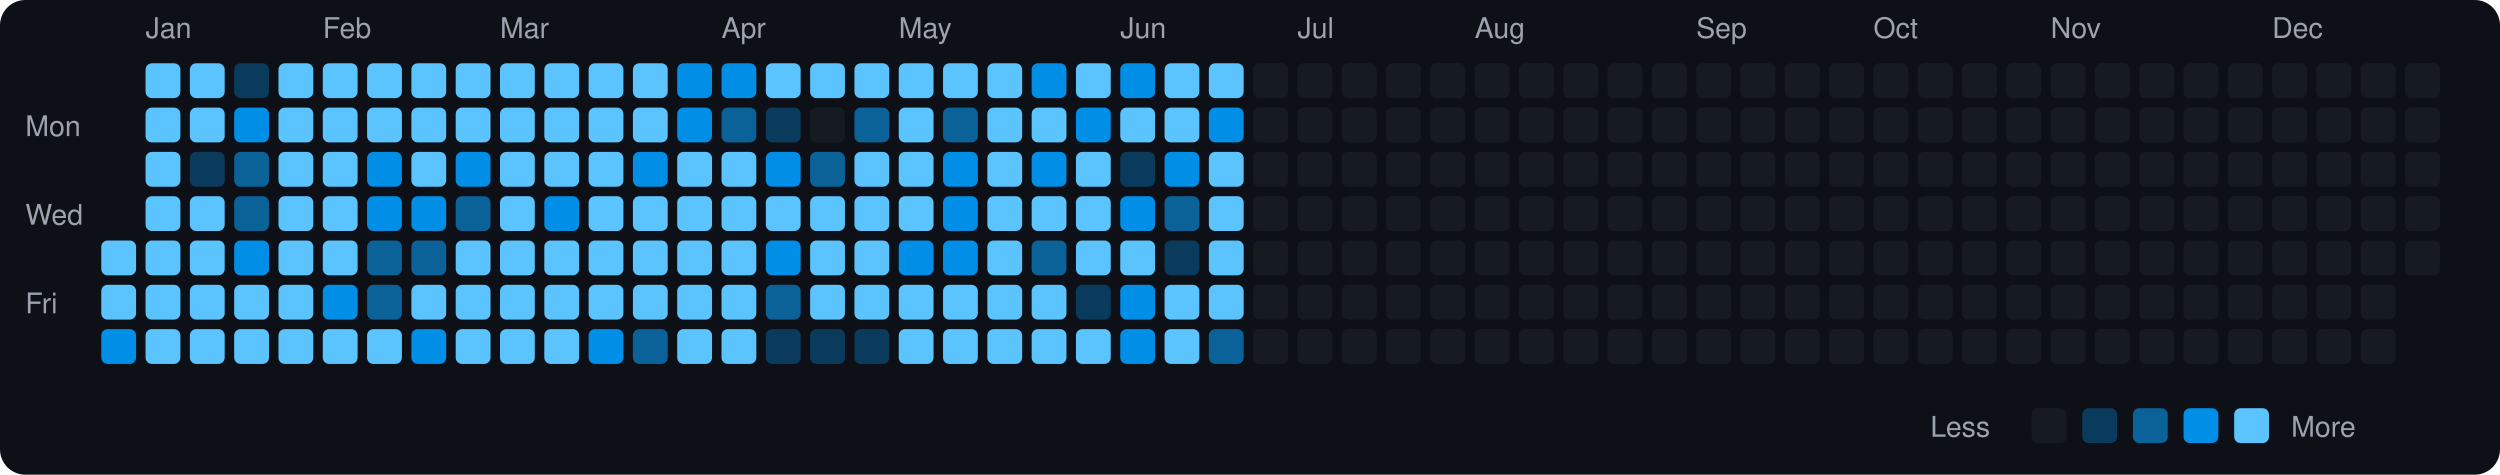
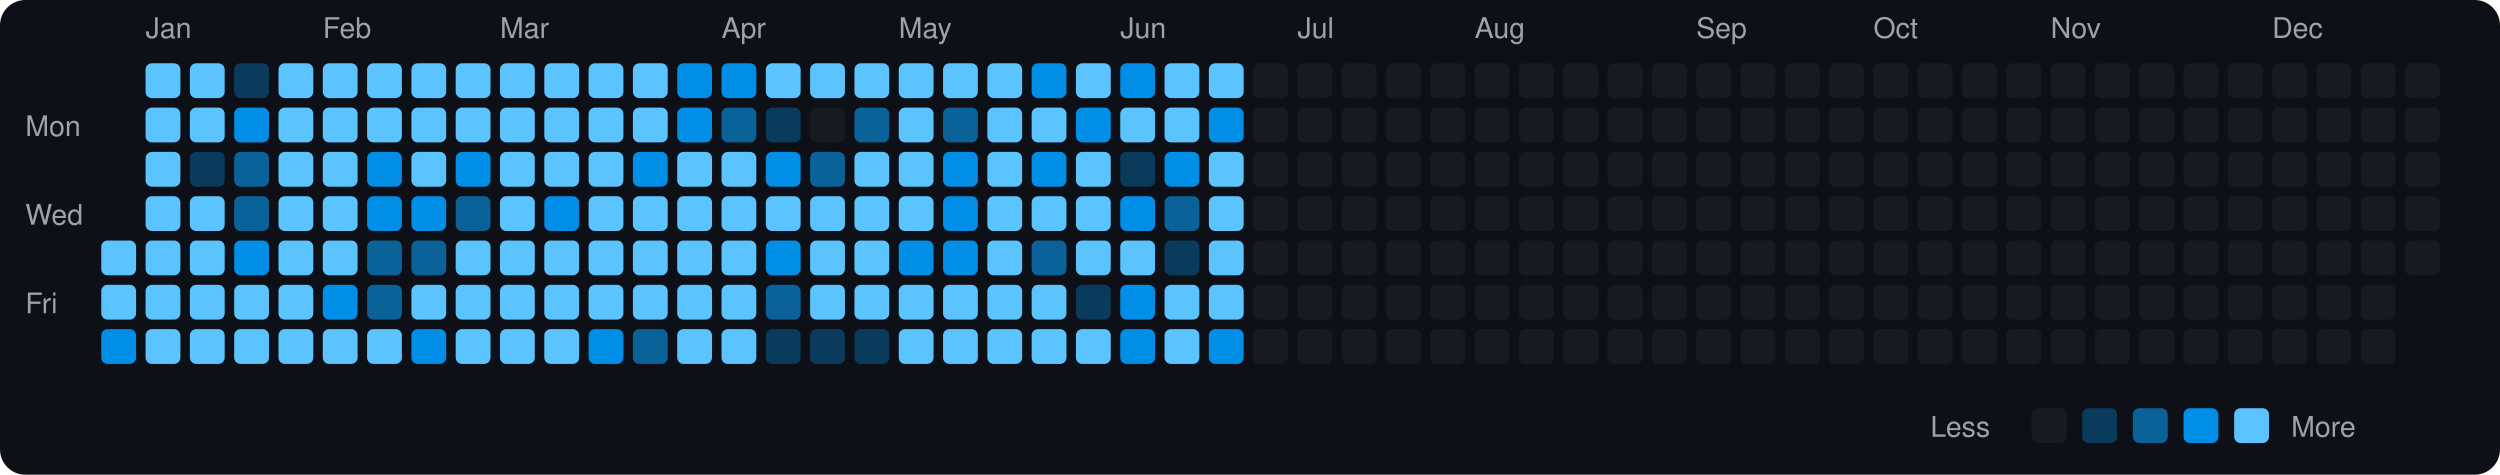
<svg xmlns="http://www.w3.org/2000/svg" viewBox="0 0 790 150" width="790" height="150">
  <rect width="790" height="150" fill="#0d1117" rx="8" ry="8" />
  <text x="8" y="43" fill="#9ca3af" font-size="9" font-family="-apple-system, BlinkMacSystemFont, 'Segoe UI', Helvetica, Arial, sans-serif">Mon</text>
  <text x="8" y="71" fill="#9ca3af" font-size="9" font-family="-apple-system, BlinkMacSystemFont, 'Segoe UI', Helvetica, Arial, sans-serif">Wed</text>
  <text x="8" y="99" fill="#9ca3af" font-size="9" font-family="-apple-system, BlinkMacSystemFont, 'Segoe UI', Helvetica, Arial, sans-serif">Fri</text>
  <rect x="32" y="76" width="11" height="11" rx="2" ry="2" fill="#5bc4ff">
    </rect>
  <rect x="32" y="90" width="11" height="11" rx="2" ry="2" fill="#5bc4ff">
    </rect>
  <rect x="32" y="104" width="11" height="11" rx="2" ry="2" fill="#008ee6">
    </rect>
  <text x="46" y="12" fill="#9ca3af" font-size="9" font-family="-apple-system, BlinkMacSystemFont, 'Segoe UI', Helvetica, Arial, sans-serif">Jan</text>
  <rect x="46" y="20" width="11" height="11" rx="2" ry="2" fill="#5bc4ff">
    </rect>
  <rect x="46" y="34" width="11" height="11" rx="2" ry="2" fill="#5bc4ff">
    </rect>
  <rect x="46" y="48" width="11" height="11" rx="2" ry="2" fill="#5bc4ff">
    </rect>
  <rect x="46" y="62" width="11" height="11" rx="2" ry="2" fill="#5bc4ff">
    </rect>
  <rect x="46" y="76" width="11" height="11" rx="2" ry="2" fill="#5bc4ff">
    </rect>
  <rect x="46" y="90" width="11" height="11" rx="2" ry="2" fill="#5bc4ff">
    </rect>
  <rect x="46" y="104" width="11" height="11" rx="2" ry="2" fill="#5bc4ff">
    </rect>
  <rect x="60" y="20" width="11" height="11" rx="2" ry="2" fill="#5bc4ff">
    </rect>
  <rect x="60" y="34" width="11" height="11" rx="2" ry="2" fill="#5bc4ff">
    </rect>
  <rect x="60" y="48" width="11" height="11" rx="2" ry="2" fill="#0b3b5c">
    </rect>
  <rect x="60" y="62" width="11" height="11" rx="2" ry="2" fill="#5bc4ff">
    </rect>
  <rect x="60" y="76" width="11" height="11" rx="2" ry="2" fill="#5bc4ff">
    </rect>
  <rect x="60" y="90" width="11" height="11" rx="2" ry="2" fill="#5bc4ff">
    </rect>
  <rect x="60" y="104" width="11" height="11" rx="2" ry="2" fill="#5bc4ff">
    </rect>
  <rect x="74" y="20" width="11" height="11" rx="2" ry="2" fill="#0b3b5c">
    </rect>
  <rect x="74" y="34" width="11" height="11" rx="2" ry="2" fill="#008ee6">
    </rect>
  <rect x="74" y="48" width="11" height="11" rx="2" ry="2" fill="#0a6299">
    </rect>
  <rect x="74" y="62" width="11" height="11" rx="2" ry="2" fill="#0a6299">
    </rect>
  <rect x="74" y="76" width="11" height="11" rx="2" ry="2" fill="#008ee6">
    </rect>
  <rect x="74" y="90" width="11" height="11" rx="2" ry="2" fill="#5bc4ff">
    </rect>
  <rect x="74" y="104" width="11" height="11" rx="2" ry="2" fill="#5bc4ff">
    </rect>
  <rect x="88" y="20" width="11" height="11" rx="2" ry="2" fill="#5bc4ff">
    </rect>
  <rect x="88" y="34" width="11" height="11" rx="2" ry="2" fill="#5bc4ff">
    </rect>
  <rect x="88" y="48" width="11" height="11" rx="2" ry="2" fill="#5bc4ff">
    </rect>
  <rect x="88" y="62" width="11" height="11" rx="2" ry="2" fill="#5bc4ff">
    </rect>
  <rect x="88" y="76" width="11" height="11" rx="2" ry="2" fill="#5bc4ff">
    </rect>
  <rect x="88" y="90" width="11" height="11" rx="2" ry="2" fill="#5bc4ff">
    </rect>
  <rect x="88" y="104" width="11" height="11" rx="2" ry="2" fill="#5bc4ff">
    </rect>
  <text x="102" y="12" fill="#9ca3af" font-size="9" font-family="-apple-system, BlinkMacSystemFont, 'Segoe UI', Helvetica, Arial, sans-serif">Feb</text>
  <rect x="102" y="20" width="11" height="11" rx="2" ry="2" fill="#5bc4ff">
    </rect>
  <rect x="102" y="34" width="11" height="11" rx="2" ry="2" fill="#5bc4ff">
    </rect>
  <rect x="102" y="48" width="11" height="11" rx="2" ry="2" fill="#5bc4ff">
    </rect>
  <rect x="102" y="62" width="11" height="11" rx="2" ry="2" fill="#5bc4ff">
    </rect>
  <rect x="102" y="76" width="11" height="11" rx="2" ry="2" fill="#5bc4ff">
    </rect>
  <rect x="102" y="90" width="11" height="11" rx="2" ry="2" fill="#008ee6">
    </rect>
  <rect x="102" y="104" width="11" height="11" rx="2" ry="2" fill="#5bc4ff">
    </rect>
  <rect x="116" y="20" width="11" height="11" rx="2" ry="2" fill="#5bc4ff">
    </rect>
  <rect x="116" y="34" width="11" height="11" rx="2" ry="2" fill="#5bc4ff">
    </rect>
  <rect x="116" y="48" width="11" height="11" rx="2" ry="2" fill="#008ee6">
    </rect>
  <rect x="116" y="62" width="11" height="11" rx="2" ry="2" fill="#008ee6">
    </rect>
  <rect x="116" y="76" width="11" height="11" rx="2" ry="2" fill="#0a6299">
    </rect>
  <rect x="116" y="90" width="11" height="11" rx="2" ry="2" fill="#0a6299">
    </rect>
  <rect x="116" y="104" width="11" height="11" rx="2" ry="2" fill="#5bc4ff">
    </rect>
  <rect x="130" y="20" width="11" height="11" rx="2" ry="2" fill="#5bc4ff">
    </rect>
  <rect x="130" y="34" width="11" height="11" rx="2" ry="2" fill="#5bc4ff">
    </rect>
  <rect x="130" y="48" width="11" height="11" rx="2" ry="2" fill="#5bc4ff">
    </rect>
  <rect x="130" y="62" width="11" height="11" rx="2" ry="2" fill="#008ee6">
    </rect>
  <rect x="130" y="76" width="11" height="11" rx="2" ry="2" fill="#0a6299">
    </rect>
  <rect x="130" y="90" width="11" height="11" rx="2" ry="2" fill="#5bc4ff">
    </rect>
  <rect x="130" y="104" width="11" height="11" rx="2" ry="2" fill="#008ee6">
    </rect>
  <rect x="144" y="20" width="11" height="11" rx="2" ry="2" fill="#5bc4ff">
    </rect>
  <rect x="144" y="34" width="11" height="11" rx="2" ry="2" fill="#5bc4ff">
    </rect>
  <rect x="144" y="48" width="11" height="11" rx="2" ry="2" fill="#008ee6">
    </rect>
  <rect x="144" y="62" width="11" height="11" rx="2" ry="2" fill="#0a6299">
    </rect>
  <rect x="144" y="76" width="11" height="11" rx="2" ry="2" fill="#5bc4ff">
    </rect>
  <rect x="144" y="90" width="11" height="11" rx="2" ry="2" fill="#5bc4ff">
    </rect>
  <rect x="144" y="104" width="11" height="11" rx="2" ry="2" fill="#5bc4ff">
    </rect>
  <text x="158" y="12" fill="#9ca3af" font-size="9" font-family="-apple-system, BlinkMacSystemFont, 'Segoe UI', Helvetica, Arial, sans-serif">Mar</text>
  <rect x="158" y="20" width="11" height="11" rx="2" ry="2" fill="#5bc4ff">
    </rect>
  <rect x="158" y="34" width="11" height="11" rx="2" ry="2" fill="#5bc4ff">
    </rect>
  <rect x="158" y="48" width="11" height="11" rx="2" ry="2" fill="#5bc4ff">
    </rect>
  <rect x="158" y="62" width="11" height="11" rx="2" ry="2" fill="#5bc4ff">
    </rect>
  <rect x="158" y="76" width="11" height="11" rx="2" ry="2" fill="#5bc4ff">
    </rect>
  <rect x="158" y="90" width="11" height="11" rx="2" ry="2" fill="#5bc4ff">
    </rect>
  <rect x="158" y="104" width="11" height="11" rx="2" ry="2" fill="#5bc4ff">
    </rect>
  <rect x="172" y="20" width="11" height="11" rx="2" ry="2" fill="#5bc4ff">
    </rect>
  <rect x="172" y="34" width="11" height="11" rx="2" ry="2" fill="#5bc4ff">
    </rect>
  <rect x="172" y="48" width="11" height="11" rx="2" ry="2" fill="#5bc4ff">
    </rect>
  <rect x="172" y="62" width="11" height="11" rx="2" ry="2" fill="#008ee6">
    </rect>
  <rect x="172" y="76" width="11" height="11" rx="2" ry="2" fill="#5bc4ff">
    </rect>
  <rect x="172" y="90" width="11" height="11" rx="2" ry="2" fill="#5bc4ff">
    </rect>
  <rect x="172" y="104" width="11" height="11" rx="2" ry="2" fill="#5bc4ff">
    </rect>
  <rect x="186" y="20" width="11" height="11" rx="2" ry="2" fill="#5bc4ff">
    </rect>
  <rect x="186" y="34" width="11" height="11" rx="2" ry="2" fill="#5bc4ff">
    </rect>
  <rect x="186" y="48" width="11" height="11" rx="2" ry="2" fill="#5bc4ff">
    </rect>
  <rect x="186" y="62" width="11" height="11" rx="2" ry="2" fill="#5bc4ff">
    </rect>
  <rect x="186" y="76" width="11" height="11" rx="2" ry="2" fill="#5bc4ff">
    </rect>
  <rect x="186" y="90" width="11" height="11" rx="2" ry="2" fill="#5bc4ff">
    </rect>
  <rect x="186" y="104" width="11" height="11" rx="2" ry="2" fill="#008ee6">
    </rect>
  <rect x="200" y="20" width="11" height="11" rx="2" ry="2" fill="#5bc4ff">
    </rect>
  <rect x="200" y="34" width="11" height="11" rx="2" ry="2" fill="#5bc4ff">
    </rect>
  <rect x="200" y="48" width="11" height="11" rx="2" ry="2" fill="#008ee6">
    </rect>
  <rect x="200" y="62" width="11" height="11" rx="2" ry="2" fill="#5bc4ff">
    </rect>
  <rect x="200" y="76" width="11" height="11" rx="2" ry="2" fill="#5bc4ff">
    </rect>
  <rect x="200" y="90" width="11" height="11" rx="2" ry="2" fill="#5bc4ff">
    </rect>
  <rect x="200" y="104" width="11" height="11" rx="2" ry="2" fill="#0a6299">
    </rect>
  <rect x="214" y="20" width="11" height="11" rx="2" ry="2" fill="#008ee6">
    </rect>
  <rect x="214" y="34" width="11" height="11" rx="2" ry="2" fill="#008ee6">
    </rect>
  <rect x="214" y="48" width="11" height="11" rx="2" ry="2" fill="#5bc4ff">
    </rect>
  <rect x="214" y="62" width="11" height="11" rx="2" ry="2" fill="#5bc4ff">
    </rect>
  <rect x="214" y="76" width="11" height="11" rx="2" ry="2" fill="#5bc4ff">
    </rect>
  <rect x="214" y="90" width="11" height="11" rx="2" ry="2" fill="#5bc4ff">
    </rect>
  <rect x="214" y="104" width="11" height="11" rx="2" ry="2" fill="#5bc4ff">
    </rect>
  <text x="228" y="12" fill="#9ca3af" font-size="9" font-family="-apple-system, BlinkMacSystemFont, 'Segoe UI', Helvetica, Arial, sans-serif">Apr</text>
  <rect x="228" y="20" width="11" height="11" rx="2" ry="2" fill="#008ee6">
    </rect>
  <rect x="228" y="34" width="11" height="11" rx="2" ry="2" fill="#0a6299">
    </rect>
  <rect x="228" y="48" width="11" height="11" rx="2" ry="2" fill="#5bc4ff">
    </rect>
  <rect x="228" y="62" width="11" height="11" rx="2" ry="2" fill="#5bc4ff">
    </rect>
  <rect x="228" y="76" width="11" height="11" rx="2" ry="2" fill="#5bc4ff">
    </rect>
  <rect x="228" y="90" width="11" height="11" rx="2" ry="2" fill="#5bc4ff">
    </rect>
  <rect x="228" y="104" width="11" height="11" rx="2" ry="2" fill="#5bc4ff">
    </rect>
  <rect x="242" y="20" width="11" height="11" rx="2" ry="2" fill="#5bc4ff">
    </rect>
  <rect x="242" y="34" width="11" height="11" rx="2" ry="2" fill="#0b3b5c">
    </rect>
  <rect x="242" y="48" width="11" height="11" rx="2" ry="2" fill="#008ee6">
    </rect>
  <rect x="242" y="62" width="11" height="11" rx="2" ry="2" fill="#5bc4ff">
    </rect>
  <rect x="242" y="76" width="11" height="11" rx="2" ry="2" fill="#008ee6">
    </rect>
  <rect x="242" y="90" width="11" height="11" rx="2" ry="2" fill="#0a6299">
    </rect>
  <rect x="242" y="104" width="11" height="11" rx="2" ry="2" fill="#0b3b5c">
    </rect>
  <rect x="256" y="20" width="11" height="11" rx="2" ry="2" fill="#5bc4ff">
    </rect>
  <rect x="256" y="34" width="11" height="11" rx="2" ry="2" fill="#161b22">
    </rect>
  <rect x="256" y="48" width="11" height="11" rx="2" ry="2" fill="#0a6299">
    </rect>
  <rect x="256" y="62" width="11" height="11" rx="2" ry="2" fill="#5bc4ff">
    </rect>
  <rect x="256" y="76" width="11" height="11" rx="2" ry="2" fill="#5bc4ff">
    </rect>
  <rect x="256" y="90" width="11" height="11" rx="2" ry="2" fill="#5bc4ff">
    </rect>
  <rect x="256" y="104" width="11" height="11" rx="2" ry="2" fill="#0b3b5c">
    </rect>
  <rect x="270" y="20" width="11" height="11" rx="2" ry="2" fill="#5bc4ff">
    </rect>
  <rect x="270" y="34" width="11" height="11" rx="2" ry="2" fill="#0a6299">
    </rect>
  <rect x="270" y="48" width="11" height="11" rx="2" ry="2" fill="#5bc4ff">
    </rect>
  <rect x="270" y="62" width="11" height="11" rx="2" ry="2" fill="#5bc4ff">
    </rect>
  <rect x="270" y="76" width="11" height="11" rx="2" ry="2" fill="#5bc4ff">
    </rect>
  <rect x="270" y="90" width="11" height="11" rx="2" ry="2" fill="#5bc4ff">
    </rect>
  <rect x="270" y="104" width="11" height="11" rx="2" ry="2" fill="#0b3b5c">
    </rect>
  <text x="284" y="12" fill="#9ca3af" font-size="9" font-family="-apple-system, BlinkMacSystemFont, 'Segoe UI', Helvetica, Arial, sans-serif">May</text>
  <rect x="284" y="20" width="11" height="11" rx="2" ry="2" fill="#5bc4ff">
    </rect>
  <rect x="284" y="34" width="11" height="11" rx="2" ry="2" fill="#5bc4ff">
    </rect>
  <rect x="284" y="48" width="11" height="11" rx="2" ry="2" fill="#5bc4ff">
    </rect>
  <rect x="284" y="62" width="11" height="11" rx="2" ry="2" fill="#5bc4ff">
    </rect>
  <rect x="284" y="76" width="11" height="11" rx="2" ry="2" fill="#008ee6">
    </rect>
  <rect x="284" y="90" width="11" height="11" rx="2" ry="2" fill="#5bc4ff">
    </rect>
  <rect x="284" y="104" width="11" height="11" rx="2" ry="2" fill="#5bc4ff">
    </rect>
  <rect x="298" y="20" width="11" height="11" rx="2" ry="2" fill="#5bc4ff">
    </rect>
  <rect x="298" y="34" width="11" height="11" rx="2" ry="2" fill="#0a6299">
    </rect>
  <rect x="298" y="48" width="11" height="11" rx="2" ry="2" fill="#008ee6">
    </rect>
  <rect x="298" y="62" width="11" height="11" rx="2" ry="2" fill="#008ee6">
    </rect>
  <rect x="298" y="76" width="11" height="11" rx="2" ry="2" fill="#008ee6">
    </rect>
  <rect x="298" y="90" width="11" height="11" rx="2" ry="2" fill="#5bc4ff">
    </rect>
  <rect x="298" y="104" width="11" height="11" rx="2" ry="2" fill="#5bc4ff">
    </rect>
  <rect x="312" y="20" width="11" height="11" rx="2" ry="2" fill="#5bc4ff">
    </rect>
  <rect x="312" y="34" width="11" height="11" rx="2" ry="2" fill="#5bc4ff">
    </rect>
  <rect x="312" y="48" width="11" height="11" rx="2" ry="2" fill="#5bc4ff">
    </rect>
  <rect x="312" y="62" width="11" height="11" rx="2" ry="2" fill="#5bc4ff">
    </rect>
  <rect x="312" y="76" width="11" height="11" rx="2" ry="2" fill="#5bc4ff">
    </rect>
  <rect x="312" y="90" width="11" height="11" rx="2" ry="2" fill="#5bc4ff">
    </rect>
  <rect x="312" y="104" width="11" height="11" rx="2" ry="2" fill="#5bc4ff">
    </rect>
  <rect x="326" y="20" width="11" height="11" rx="2" ry="2" fill="#008ee6">
    </rect>
  <rect x="326" y="34" width="11" height="11" rx="2" ry="2" fill="#5bc4ff">
    </rect>
  <rect x="326" y="48" width="11" height="11" rx="2" ry="2" fill="#008ee6">
    </rect>
  <rect x="326" y="62" width="11" height="11" rx="2" ry="2" fill="#5bc4ff">
    </rect>
  <rect x="326" y="76" width="11" height="11" rx="2" ry="2" fill="#0a6299">
    </rect>
  <rect x="326" y="90" width="11" height="11" rx="2" ry="2" fill="#5bc4ff">
    </rect>
  <rect x="326" y="104" width="11" height="11" rx="2" ry="2" fill="#5bc4ff">
    </rect>
  <rect x="340" y="20" width="11" height="11" rx="2" ry="2" fill="#5bc4ff">
    </rect>
  <rect x="340" y="34" width="11" height="11" rx="2" ry="2" fill="#008ee6">
    </rect>
  <rect x="340" y="48" width="11" height="11" rx="2" ry="2" fill="#5bc4ff">
    </rect>
  <rect x="340" y="62" width="11" height="11" rx="2" ry="2" fill="#5bc4ff">
    </rect>
  <rect x="340" y="76" width="11" height="11" rx="2" ry="2" fill="#5bc4ff">
    </rect>
  <rect x="340" y="90" width="11" height="11" rx="2" ry="2" fill="#0b3b5c">
    </rect>
  <rect x="340" y="104" width="11" height="11" rx="2" ry="2" fill="#5bc4ff">
    </rect>
  <text x="354" y="12" fill="#9ca3af" font-size="9" font-family="-apple-system, BlinkMacSystemFont, 'Segoe UI', Helvetica, Arial, sans-serif">Jun</text>
  <rect x="354" y="20" width="11" height="11" rx="2" ry="2" fill="#008ee6">
    </rect>
  <rect x="354" y="34" width="11" height="11" rx="2" ry="2" fill="#5bc4ff">
    </rect>
  <rect x="354" y="48" width="11" height="11" rx="2" ry="2" fill="#0b3b5c">
    </rect>
  <rect x="354" y="62" width="11" height="11" rx="2" ry="2" fill="#008ee6">
    </rect>
  <rect x="354" y="76" width="11" height="11" rx="2" ry="2" fill="#5bc4ff">
    </rect>
  <rect x="354" y="90" width="11" height="11" rx="2" ry="2" fill="#008ee6">
    </rect>
  <rect x="354" y="104" width="11" height="11" rx="2" ry="2" fill="#008ee6">
    </rect>
  <rect x="368" y="20" width="11" height="11" rx="2" ry="2" fill="#5bc4ff">
    </rect>
  <rect x="368" y="34" width="11" height="11" rx="2" ry="2" fill="#5bc4ff">
    </rect>
  <rect x="368" y="48" width="11" height="11" rx="2" ry="2" fill="#008ee6">
    </rect>
  <rect x="368" y="62" width="11" height="11" rx="2" ry="2" fill="#0a6299">
    </rect>
  <rect x="368" y="76" width="11" height="11" rx="2" ry="2" fill="#0b3b5c">
    </rect>
  <rect x="368" y="90" width="11" height="11" rx="2" ry="2" fill="#5bc4ff">
    </rect>
  <rect x="368" y="104" width="11" height="11" rx="2" ry="2" fill="#5bc4ff">
    </rect>
  <rect x="382" y="20" width="11" height="11" rx="2" ry="2" fill="#5bc4ff">
    </rect>
  <rect x="382" y="34" width="11" height="11" rx="2" ry="2" fill="#008ee6">
    </rect>
  <rect x="382" y="48" width="11" height="11" rx="2" ry="2" fill="#5bc4ff">
    </rect>
  <rect x="382" y="62" width="11" height="11" rx="2" ry="2" fill="#5bc4ff">
    </rect>
  <rect x="382" y="76" width="11" height="11" rx="2" ry="2" fill="#5bc4ff">
    </rect>
  <rect x="382" y="90" width="11" height="11" rx="2" ry="2" fill="#5bc4ff">
    </rect>
-   <rect x="382" y="104" width="11" height="11" rx="2" ry="2" fill="#0a6299">
+   <rect x="382" y="104" width="11" height="11" rx="2" ry="2" fill="#008ee6">
    </rect>
  <rect x="396" y="20" width="11" height="11" rx="2" ry="2" fill="#161b22">
    </rect>
  <rect x="396" y="34" width="11" height="11" rx="2" ry="2" fill="#161b22">
    </rect>
  <rect x="396" y="48" width="11" height="11" rx="2" ry="2" fill="#161b22">
    </rect>
  <rect x="396" y="62" width="11" height="11" rx="2" ry="2" fill="#161b22">
    </rect>
  <rect x="396" y="76" width="11" height="11" rx="2" ry="2" fill="#161b22">
    </rect>
  <rect x="396" y="90" width="11" height="11" rx="2" ry="2" fill="#161b22">
    </rect>
  <rect x="396" y="104" width="11" height="11" rx="2" ry="2" fill="#161b22">
    </rect>
  <text x="410" y="12" fill="#9ca3af" font-size="9" font-family="-apple-system, BlinkMacSystemFont, 'Segoe UI', Helvetica, Arial, sans-serif">Jul</text>
  <rect x="410" y="20" width="11" height="11" rx="2" ry="2" fill="#161b22">
    </rect>
  <rect x="410" y="34" width="11" height="11" rx="2" ry="2" fill="#161b22">
    </rect>
  <rect x="410" y="48" width="11" height="11" rx="2" ry="2" fill="#161b22">
    </rect>
  <rect x="410" y="62" width="11" height="11" rx="2" ry="2" fill="#161b22">
    </rect>
  <rect x="410" y="76" width="11" height="11" rx="2" ry="2" fill="#161b22">
    </rect>
  <rect x="410" y="90" width="11" height="11" rx="2" ry="2" fill="#161b22">
    </rect>
  <rect x="410" y="104" width="11" height="11" rx="2" ry="2" fill="#161b22">
    </rect>
  <rect x="424" y="20" width="11" height="11" rx="2" ry="2" fill="#161b22">
    </rect>
  <rect x="424" y="34" width="11" height="11" rx="2" ry="2" fill="#161b22">
    </rect>
  <rect x="424" y="48" width="11" height="11" rx="2" ry="2" fill="#161b22">
    </rect>
  <rect x="424" y="62" width="11" height="11" rx="2" ry="2" fill="#161b22">
    </rect>
  <rect x="424" y="76" width="11" height="11" rx="2" ry="2" fill="#161b22">
    </rect>
  <rect x="424" y="90" width="11" height="11" rx="2" ry="2" fill="#161b22">
    </rect>
  <rect x="424" y="104" width="11" height="11" rx="2" ry="2" fill="#161b22">
    </rect>
  <rect x="438" y="20" width="11" height="11" rx="2" ry="2" fill="#161b22">
    </rect>
  <rect x="438" y="34" width="11" height="11" rx="2" ry="2" fill="#161b22">
    </rect>
  <rect x="438" y="48" width="11" height="11" rx="2" ry="2" fill="#161b22">
    </rect>
  <rect x="438" y="62" width="11" height="11" rx="2" ry="2" fill="#161b22">
    </rect>
  <rect x="438" y="76" width="11" height="11" rx="2" ry="2" fill="#161b22">
    </rect>
  <rect x="438" y="90" width="11" height="11" rx="2" ry="2" fill="#161b22">
    </rect>
  <rect x="438" y="104" width="11" height="11" rx="2" ry="2" fill="#161b22">
    </rect>
  <rect x="452" y="20" width="11" height="11" rx="2" ry="2" fill="#161b22">
    </rect>
  <rect x="452" y="34" width="11" height="11" rx="2" ry="2" fill="#161b22">
    </rect>
  <rect x="452" y="48" width="11" height="11" rx="2" ry="2" fill="#161b22">
    </rect>
  <rect x="452" y="62" width="11" height="11" rx="2" ry="2" fill="#161b22">
    </rect>
  <rect x="452" y="76" width="11" height="11" rx="2" ry="2" fill="#161b22">
    </rect>
  <rect x="452" y="90" width="11" height="11" rx="2" ry="2" fill="#161b22">
    </rect>
  <rect x="452" y="104" width="11" height="11" rx="2" ry="2" fill="#161b22">
    </rect>
  <text x="466" y="12" fill="#9ca3af" font-size="9" font-family="-apple-system, BlinkMacSystemFont, 'Segoe UI', Helvetica, Arial, sans-serif">Aug</text>
  <rect x="466" y="20" width="11" height="11" rx="2" ry="2" fill="#161b22">
    </rect>
  <rect x="466" y="34" width="11" height="11" rx="2" ry="2" fill="#161b22">
    </rect>
  <rect x="466" y="48" width="11" height="11" rx="2" ry="2" fill="#161b22">
    </rect>
  <rect x="466" y="62" width="11" height="11" rx="2" ry="2" fill="#161b22">
    </rect>
  <rect x="466" y="76" width="11" height="11" rx="2" ry="2" fill="#161b22">
    </rect>
  <rect x="466" y="90" width="11" height="11" rx="2" ry="2" fill="#161b22">
    </rect>
  <rect x="466" y="104" width="11" height="11" rx="2" ry="2" fill="#161b22">
    </rect>
  <rect x="480" y="20" width="11" height="11" rx="2" ry="2" fill="#161b22">
    </rect>
  <rect x="480" y="34" width="11" height="11" rx="2" ry="2" fill="#161b22">
    </rect>
  <rect x="480" y="48" width="11" height="11" rx="2" ry="2" fill="#161b22">
    </rect>
  <rect x="480" y="62" width="11" height="11" rx="2" ry="2" fill="#161b22">
    </rect>
  <rect x="480" y="76" width="11" height="11" rx="2" ry="2" fill="#161b22">
    </rect>
  <rect x="480" y="90" width="11" height="11" rx="2" ry="2" fill="#161b22">
    </rect>
  <rect x="480" y="104" width="11" height="11" rx="2" ry="2" fill="#161b22">
    </rect>
  <rect x="494" y="20" width="11" height="11" rx="2" ry="2" fill="#161b22">
    </rect>
  <rect x="494" y="34" width="11" height="11" rx="2" ry="2" fill="#161b22">
    </rect>
  <rect x="494" y="48" width="11" height="11" rx="2" ry="2" fill="#161b22">
    </rect>
  <rect x="494" y="62" width="11" height="11" rx="2" ry="2" fill="#161b22">
    </rect>
  <rect x="494" y="76" width="11" height="11" rx="2" ry="2" fill="#161b22">
    </rect>
  <rect x="494" y="90" width="11" height="11" rx="2" ry="2" fill="#161b22">
    </rect>
  <rect x="494" y="104" width="11" height="11" rx="2" ry="2" fill="#161b22">
    </rect>
  <rect x="508" y="20" width="11" height="11" rx="2" ry="2" fill="#161b22">
    </rect>
  <rect x="508" y="34" width="11" height="11" rx="2" ry="2" fill="#161b22">
    </rect>
  <rect x="508" y="48" width="11" height="11" rx="2" ry="2" fill="#161b22">
    </rect>
  <rect x="508" y="62" width="11" height="11" rx="2" ry="2" fill="#161b22">
    </rect>
  <rect x="508" y="76" width="11" height="11" rx="2" ry="2" fill="#161b22">
    </rect>
  <rect x="508" y="90" width="11" height="11" rx="2" ry="2" fill="#161b22">
    </rect>
  <rect x="508" y="104" width="11" height="11" rx="2" ry="2" fill="#161b22">
    </rect>
  <rect x="522" y="20" width="11" height="11" rx="2" ry="2" fill="#161b22">
    </rect>
  <rect x="522" y="34" width="11" height="11" rx="2" ry="2" fill="#161b22">
    </rect>
  <rect x="522" y="48" width="11" height="11" rx="2" ry="2" fill="#161b22">
    </rect>
  <rect x="522" y="62" width="11" height="11" rx="2" ry="2" fill="#161b22">
    </rect>
  <rect x="522" y="76" width="11" height="11" rx="2" ry="2" fill="#161b22">
    </rect>
  <rect x="522" y="90" width="11" height="11" rx="2" ry="2" fill="#161b22">
    </rect>
  <rect x="522" y="104" width="11" height="11" rx="2" ry="2" fill="#161b22">
    </rect>
  <text x="536" y="12" fill="#9ca3af" font-size="9" font-family="-apple-system, BlinkMacSystemFont, 'Segoe UI', Helvetica, Arial, sans-serif">Sep</text>
  <rect x="536" y="20" width="11" height="11" rx="2" ry="2" fill="#161b22">
    </rect>
  <rect x="536" y="34" width="11" height="11" rx="2" ry="2" fill="#161b22">
    </rect>
  <rect x="536" y="48" width="11" height="11" rx="2" ry="2" fill="#161b22">
    </rect>
  <rect x="536" y="62" width="11" height="11" rx="2" ry="2" fill="#161b22">
    </rect>
  <rect x="536" y="76" width="11" height="11" rx="2" ry="2" fill="#161b22">
    </rect>
  <rect x="536" y="90" width="11" height="11" rx="2" ry="2" fill="#161b22">
    </rect>
  <rect x="536" y="104" width="11" height="11" rx="2" ry="2" fill="#161b22">
    </rect>
  <rect x="550" y="20" width="11" height="11" rx="2" ry="2" fill="#161b22">
    </rect>
  <rect x="550" y="34" width="11" height="11" rx="2" ry="2" fill="#161b22">
    </rect>
  <rect x="550" y="48" width="11" height="11" rx="2" ry="2" fill="#161b22">
    </rect>
  <rect x="550" y="62" width="11" height="11" rx="2" ry="2" fill="#161b22">
    </rect>
  <rect x="550" y="76" width="11" height="11" rx="2" ry="2" fill="#161b22">
    </rect>
  <rect x="550" y="90" width="11" height="11" rx="2" ry="2" fill="#161b22">
    </rect>
  <rect x="550" y="104" width="11" height="11" rx="2" ry="2" fill="#161b22">
    </rect>
  <rect x="564" y="20" width="11" height="11" rx="2" ry="2" fill="#161b22">
    </rect>
  <rect x="564" y="34" width="11" height="11" rx="2" ry="2" fill="#161b22">
    </rect>
  <rect x="564" y="48" width="11" height="11" rx="2" ry="2" fill="#161b22">
    </rect>
  <rect x="564" y="62" width="11" height="11" rx="2" ry="2" fill="#161b22">
    </rect>
  <rect x="564" y="76" width="11" height="11" rx="2" ry="2" fill="#161b22">
    </rect>
  <rect x="564" y="90" width="11" height="11" rx="2" ry="2" fill="#161b22">
    </rect>
  <rect x="564" y="104" width="11" height="11" rx="2" ry="2" fill="#161b22">
    </rect>
  <rect x="578" y="20" width="11" height="11" rx="2" ry="2" fill="#161b22">
    </rect>
  <rect x="578" y="34" width="11" height="11" rx="2" ry="2" fill="#161b22">
    </rect>
  <rect x="578" y="48" width="11" height="11" rx="2" ry="2" fill="#161b22">
    </rect>
  <rect x="578" y="62" width="11" height="11" rx="2" ry="2" fill="#161b22">
    </rect>
  <rect x="578" y="76" width="11" height="11" rx="2" ry="2" fill="#161b22">
    </rect>
  <rect x="578" y="90" width="11" height="11" rx="2" ry="2" fill="#161b22">
    </rect>
  <rect x="578" y="104" width="11" height="11" rx="2" ry="2" fill="#161b22">
    </rect>
  <text x="592" y="12" fill="#9ca3af" font-size="9" font-family="-apple-system, BlinkMacSystemFont, 'Segoe UI', Helvetica, Arial, sans-serif">Oct</text>
  <rect x="592" y="20" width="11" height="11" rx="2" ry="2" fill="#161b22">
    </rect>
  <rect x="592" y="34" width="11" height="11" rx="2" ry="2" fill="#161b22">
    </rect>
  <rect x="592" y="48" width="11" height="11" rx="2" ry="2" fill="#161b22">
    </rect>
  <rect x="592" y="62" width="11" height="11" rx="2" ry="2" fill="#161b22">
    </rect>
  <rect x="592" y="76" width="11" height="11" rx="2" ry="2" fill="#161b22">
    </rect>
  <rect x="592" y="90" width="11" height="11" rx="2" ry="2" fill="#161b22">
    </rect>
  <rect x="592" y="104" width="11" height="11" rx="2" ry="2" fill="#161b22">
    </rect>
  <rect x="606" y="20" width="11" height="11" rx="2" ry="2" fill="#161b22">
    </rect>
  <rect x="606" y="34" width="11" height="11" rx="2" ry="2" fill="#161b22">
    </rect>
  <rect x="606" y="48" width="11" height="11" rx="2" ry="2" fill="#161b22">
    </rect>
  <rect x="606" y="62" width="11" height="11" rx="2" ry="2" fill="#161b22">
    </rect>
  <rect x="606" y="76" width="11" height="11" rx="2" ry="2" fill="#161b22">
    </rect>
  <rect x="606" y="90" width="11" height="11" rx="2" ry="2" fill="#161b22">
    </rect>
  <rect x="606" y="104" width="11" height="11" rx="2" ry="2" fill="#161b22">
    </rect>
  <rect x="620" y="20" width="11" height="11" rx="2" ry="2" fill="#161b22">
    </rect>
  <rect x="620" y="34" width="11" height="11" rx="2" ry="2" fill="#161b22">
    </rect>
  <rect x="620" y="48" width="11" height="11" rx="2" ry="2" fill="#161b22">
    </rect>
  <rect x="620" y="62" width="11" height="11" rx="2" ry="2" fill="#161b22">
    </rect>
  <rect x="620" y="76" width="11" height="11" rx="2" ry="2" fill="#161b22">
    </rect>
  <rect x="620" y="90" width="11" height="11" rx="2" ry="2" fill="#161b22">
    </rect>
  <rect x="620" y="104" width="11" height="11" rx="2" ry="2" fill="#161b22">
    </rect>
  <rect x="634" y="20" width="11" height="11" rx="2" ry="2" fill="#161b22">
    </rect>
  <rect x="634" y="34" width="11" height="11" rx="2" ry="2" fill="#161b22">
    </rect>
  <rect x="634" y="48" width="11" height="11" rx="2" ry="2" fill="#161b22">
    </rect>
  <rect x="634" y="62" width="11" height="11" rx="2" ry="2" fill="#161b22">
    </rect>
  <rect x="634" y="76" width="11" height="11" rx="2" ry="2" fill="#161b22">
    </rect>
  <rect x="634" y="90" width="11" height="11" rx="2" ry="2" fill="#161b22">
    </rect>
  <rect x="634" y="104" width="11" height="11" rx="2" ry="2" fill="#161b22">
    </rect>
  <text x="648" y="12" fill="#9ca3af" font-size="9" font-family="-apple-system, BlinkMacSystemFont, 'Segoe UI', Helvetica, Arial, sans-serif">Nov</text>
  <rect x="648" y="20" width="11" height="11" rx="2" ry="2" fill="#161b22">
    </rect>
  <rect x="648" y="34" width="11" height="11" rx="2" ry="2" fill="#161b22">
    </rect>
  <rect x="648" y="48" width="11" height="11" rx="2" ry="2" fill="#161b22">
    </rect>
  <rect x="648" y="62" width="11" height="11" rx="2" ry="2" fill="#161b22">
    </rect>
  <rect x="648" y="76" width="11" height="11" rx="2" ry="2" fill="#161b22">
    </rect>
  <rect x="648" y="90" width="11" height="11" rx="2" ry="2" fill="#161b22">
    </rect>
  <rect x="648" y="104" width="11" height="11" rx="2" ry="2" fill="#161b22">
    </rect>
  <rect x="662" y="20" width="11" height="11" rx="2" ry="2" fill="#161b22">
    </rect>
  <rect x="662" y="34" width="11" height="11" rx="2" ry="2" fill="#161b22">
    </rect>
  <rect x="662" y="48" width="11" height="11" rx="2" ry="2" fill="#161b22">
    </rect>
  <rect x="662" y="62" width="11" height="11" rx="2" ry="2" fill="#161b22">
    </rect>
  <rect x="662" y="76" width="11" height="11" rx="2" ry="2" fill="#161b22">
    </rect>
  <rect x="662" y="90" width="11" height="11" rx="2" ry="2" fill="#161b22">
    </rect>
  <rect x="662" y="104" width="11" height="11" rx="2" ry="2" fill="#161b22">
    </rect>
  <rect x="676" y="20" width="11" height="11" rx="2" ry="2" fill="#161b22">
    </rect>
  <rect x="676" y="34" width="11" height="11" rx="2" ry="2" fill="#161b22">
    </rect>
  <rect x="676" y="48" width="11" height="11" rx="2" ry="2" fill="#161b22">
    </rect>
  <rect x="676" y="62" width="11" height="11" rx="2" ry="2" fill="#161b22">
    </rect>
  <rect x="676" y="76" width="11" height="11" rx="2" ry="2" fill="#161b22">
    </rect>
  <rect x="676" y="90" width="11" height="11" rx="2" ry="2" fill="#161b22">
    </rect>
  <rect x="676" y="104" width="11" height="11" rx="2" ry="2" fill="#161b22">
    </rect>
  <rect x="690" y="20" width="11" height="11" rx="2" ry="2" fill="#161b22">
    </rect>
  <rect x="690" y="34" width="11" height="11" rx="2" ry="2" fill="#161b22">
    </rect>
  <rect x="690" y="48" width="11" height="11" rx="2" ry="2" fill="#161b22">
    </rect>
  <rect x="690" y="62" width="11" height="11" rx="2" ry="2" fill="#161b22">
    </rect>
  <rect x="690" y="76" width="11" height="11" rx="2" ry="2" fill="#161b22">
    </rect>
  <rect x="690" y="90" width="11" height="11" rx="2" ry="2" fill="#161b22">
    </rect>
  <rect x="690" y="104" width="11" height="11" rx="2" ry="2" fill="#161b22">
    </rect>
  <rect x="704" y="20" width="11" height="11" rx="2" ry="2" fill="#161b22">
    </rect>
  <rect x="704" y="34" width="11" height="11" rx="2" ry="2" fill="#161b22">
    </rect>
  <rect x="704" y="48" width="11" height="11" rx="2" ry="2" fill="#161b22">
    </rect>
  <rect x="704" y="62" width="11" height="11" rx="2" ry="2" fill="#161b22">
    </rect>
  <rect x="704" y="76" width="11" height="11" rx="2" ry="2" fill="#161b22">
    </rect>
  <rect x="704" y="90" width="11" height="11" rx="2" ry="2" fill="#161b22">
    </rect>
  <rect x="704" y="104" width="11" height="11" rx="2" ry="2" fill="#161b22">
    </rect>
  <text x="718" y="12" fill="#9ca3af" font-size="9" font-family="-apple-system, BlinkMacSystemFont, 'Segoe UI', Helvetica, Arial, sans-serif">Dec</text>
  <rect x="718" y="20" width="11" height="11" rx="2" ry="2" fill="#161b22">
    </rect>
  <rect x="718" y="34" width="11" height="11" rx="2" ry="2" fill="#161b22">
    </rect>
  <rect x="718" y="48" width="11" height="11" rx="2" ry="2" fill="#161b22">
    </rect>
  <rect x="718" y="62" width="11" height="11" rx="2" ry="2" fill="#161b22">
    </rect>
  <rect x="718" y="76" width="11" height="11" rx="2" ry="2" fill="#161b22">
    </rect>
  <rect x="718" y="90" width="11" height="11" rx="2" ry="2" fill="#161b22">
    </rect>
  <rect x="718" y="104" width="11" height="11" rx="2" ry="2" fill="#161b22">
    </rect>
  <rect x="732" y="20" width="11" height="11" rx="2" ry="2" fill="#161b22">
    </rect>
  <rect x="732" y="34" width="11" height="11" rx="2" ry="2" fill="#161b22">
    </rect>
  <rect x="732" y="48" width="11" height="11" rx="2" ry="2" fill="#161b22">
    </rect>
  <rect x="732" y="62" width="11" height="11" rx="2" ry="2" fill="#161b22">
    </rect>
  <rect x="732" y="76" width="11" height="11" rx="2" ry="2" fill="#161b22">
    </rect>
  <rect x="732" y="90" width="11" height="11" rx="2" ry="2" fill="#161b22">
    </rect>
  <rect x="732" y="104" width="11" height="11" rx="2" ry="2" fill="#161b22">
    </rect>
  <rect x="746" y="20" width="11" height="11" rx="2" ry="2" fill="#161b22">
    </rect>
  <rect x="746" y="34" width="11" height="11" rx="2" ry="2" fill="#161b22">
    </rect>
  <rect x="746" y="48" width="11" height="11" rx="2" ry="2" fill="#161b22">
    </rect>
  <rect x="746" y="62" width="11" height="11" rx="2" ry="2" fill="#161b22">
    </rect>
  <rect x="746" y="76" width="11" height="11" rx="2" ry="2" fill="#161b22">
    </rect>
  <rect x="746" y="90" width="11" height="11" rx="2" ry="2" fill="#161b22">
    </rect>
  <rect x="746" y="104" width="11" height="11" rx="2" ry="2" fill="#161b22">
    </rect>
  <rect x="760" y="20" width="11" height="11" rx="2" ry="2" fill="#161b22">
    </rect>
  <rect x="760" y="34" width="11" height="11" rx="2" ry="2" fill="#161b22">
    </rect>
  <rect x="760" y="48" width="11" height="11" rx="2" ry="2" fill="#161b22">
    </rect>
  <rect x="760" y="62" width="11" height="11" rx="2" ry="2" fill="#161b22">
    </rect>
  <rect x="760" y="76" width="11" height="11" rx="2" ry="2" fill="#161b22">
    </rect>
  <text x="610" y="138" fill="#9ca3af" font-size="9" font-family="-apple-system, BlinkMacSystemFont, 'Segoe UI', Helvetica, Arial, sans-serif">Less</text>
  <rect x="642" y="129" width="11" height="11" rx="2" ry="2" fill="#161b22" />
  <rect x="658" y="129" width="11" height="11" rx="2" ry="2" fill="#0b3b5c" />
  <rect x="674" y="129" width="11" height="11" rx="2" ry="2" fill="#0a6299" />
  <rect x="690" y="129" width="11" height="11" rx="2" ry="2" fill="#008ee6" />
  <rect x="706" y="129" width="11" height="11" rx="2" ry="2" fill="#5bc4ff" />
  <text x="724" y="138" fill="#9ca3af" font-size="9" font-family="-apple-system, BlinkMacSystemFont, 'Segoe UI', Helvetica, Arial, sans-serif">More</text>
</svg>
